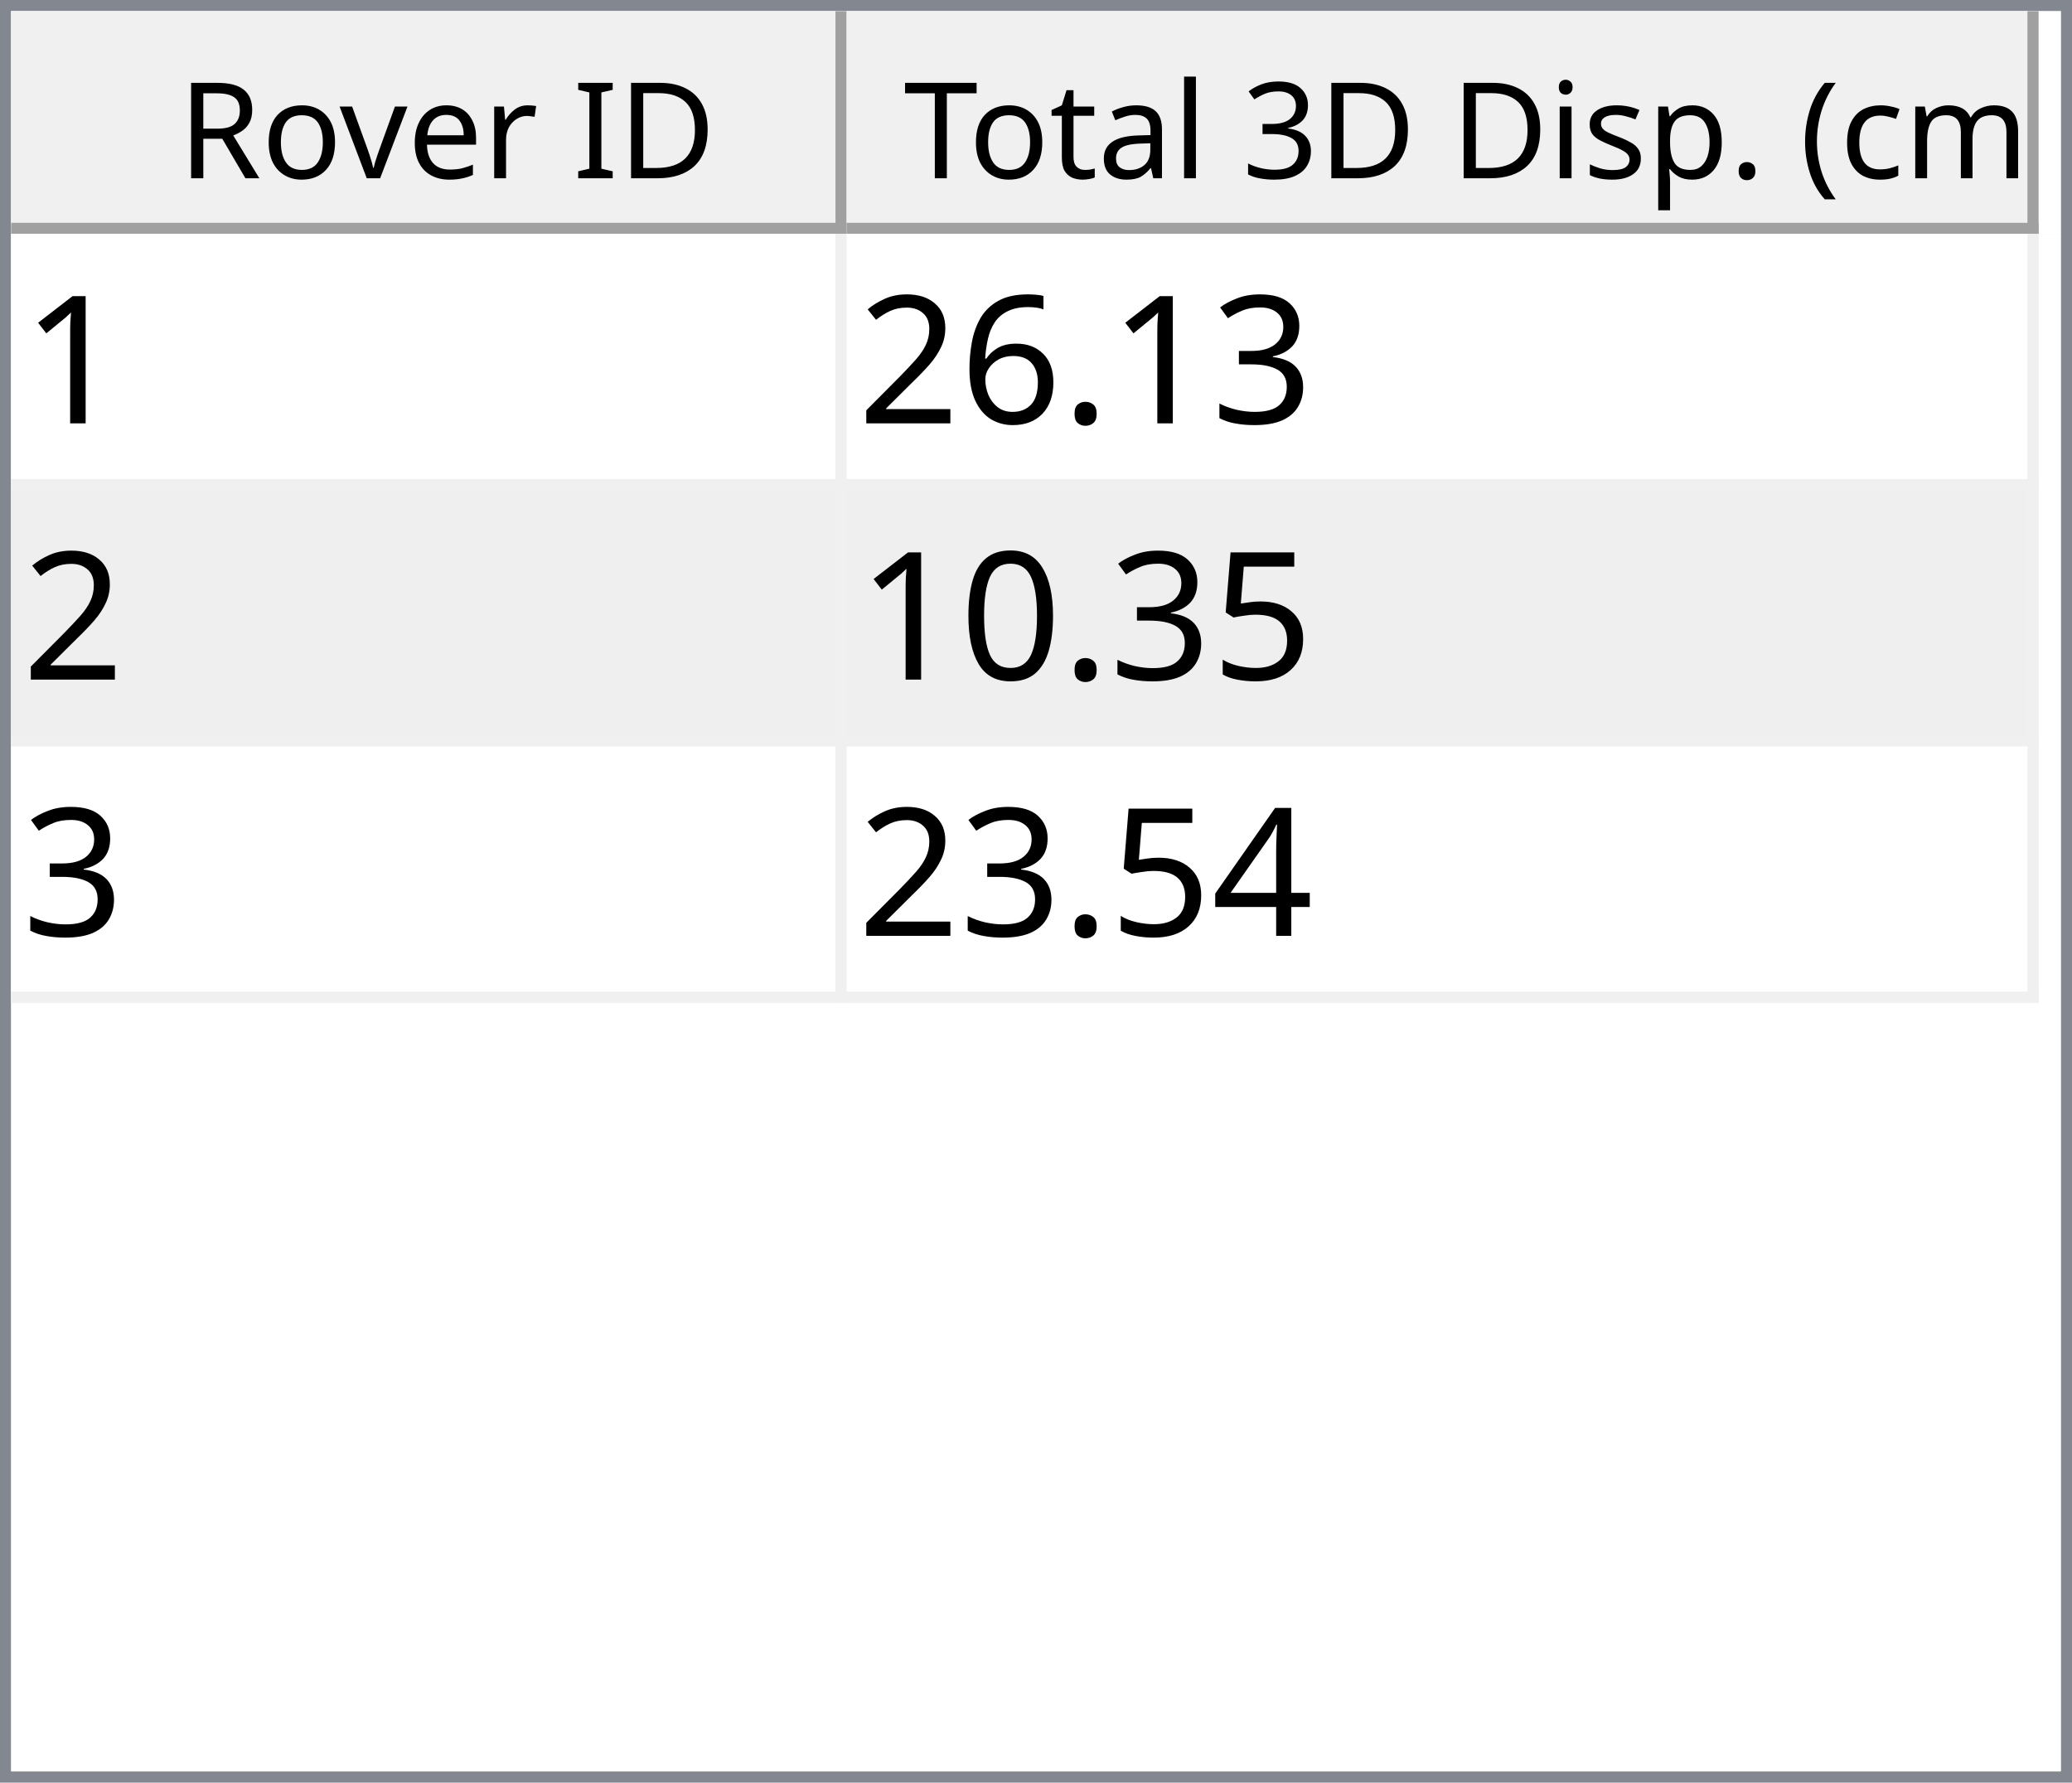
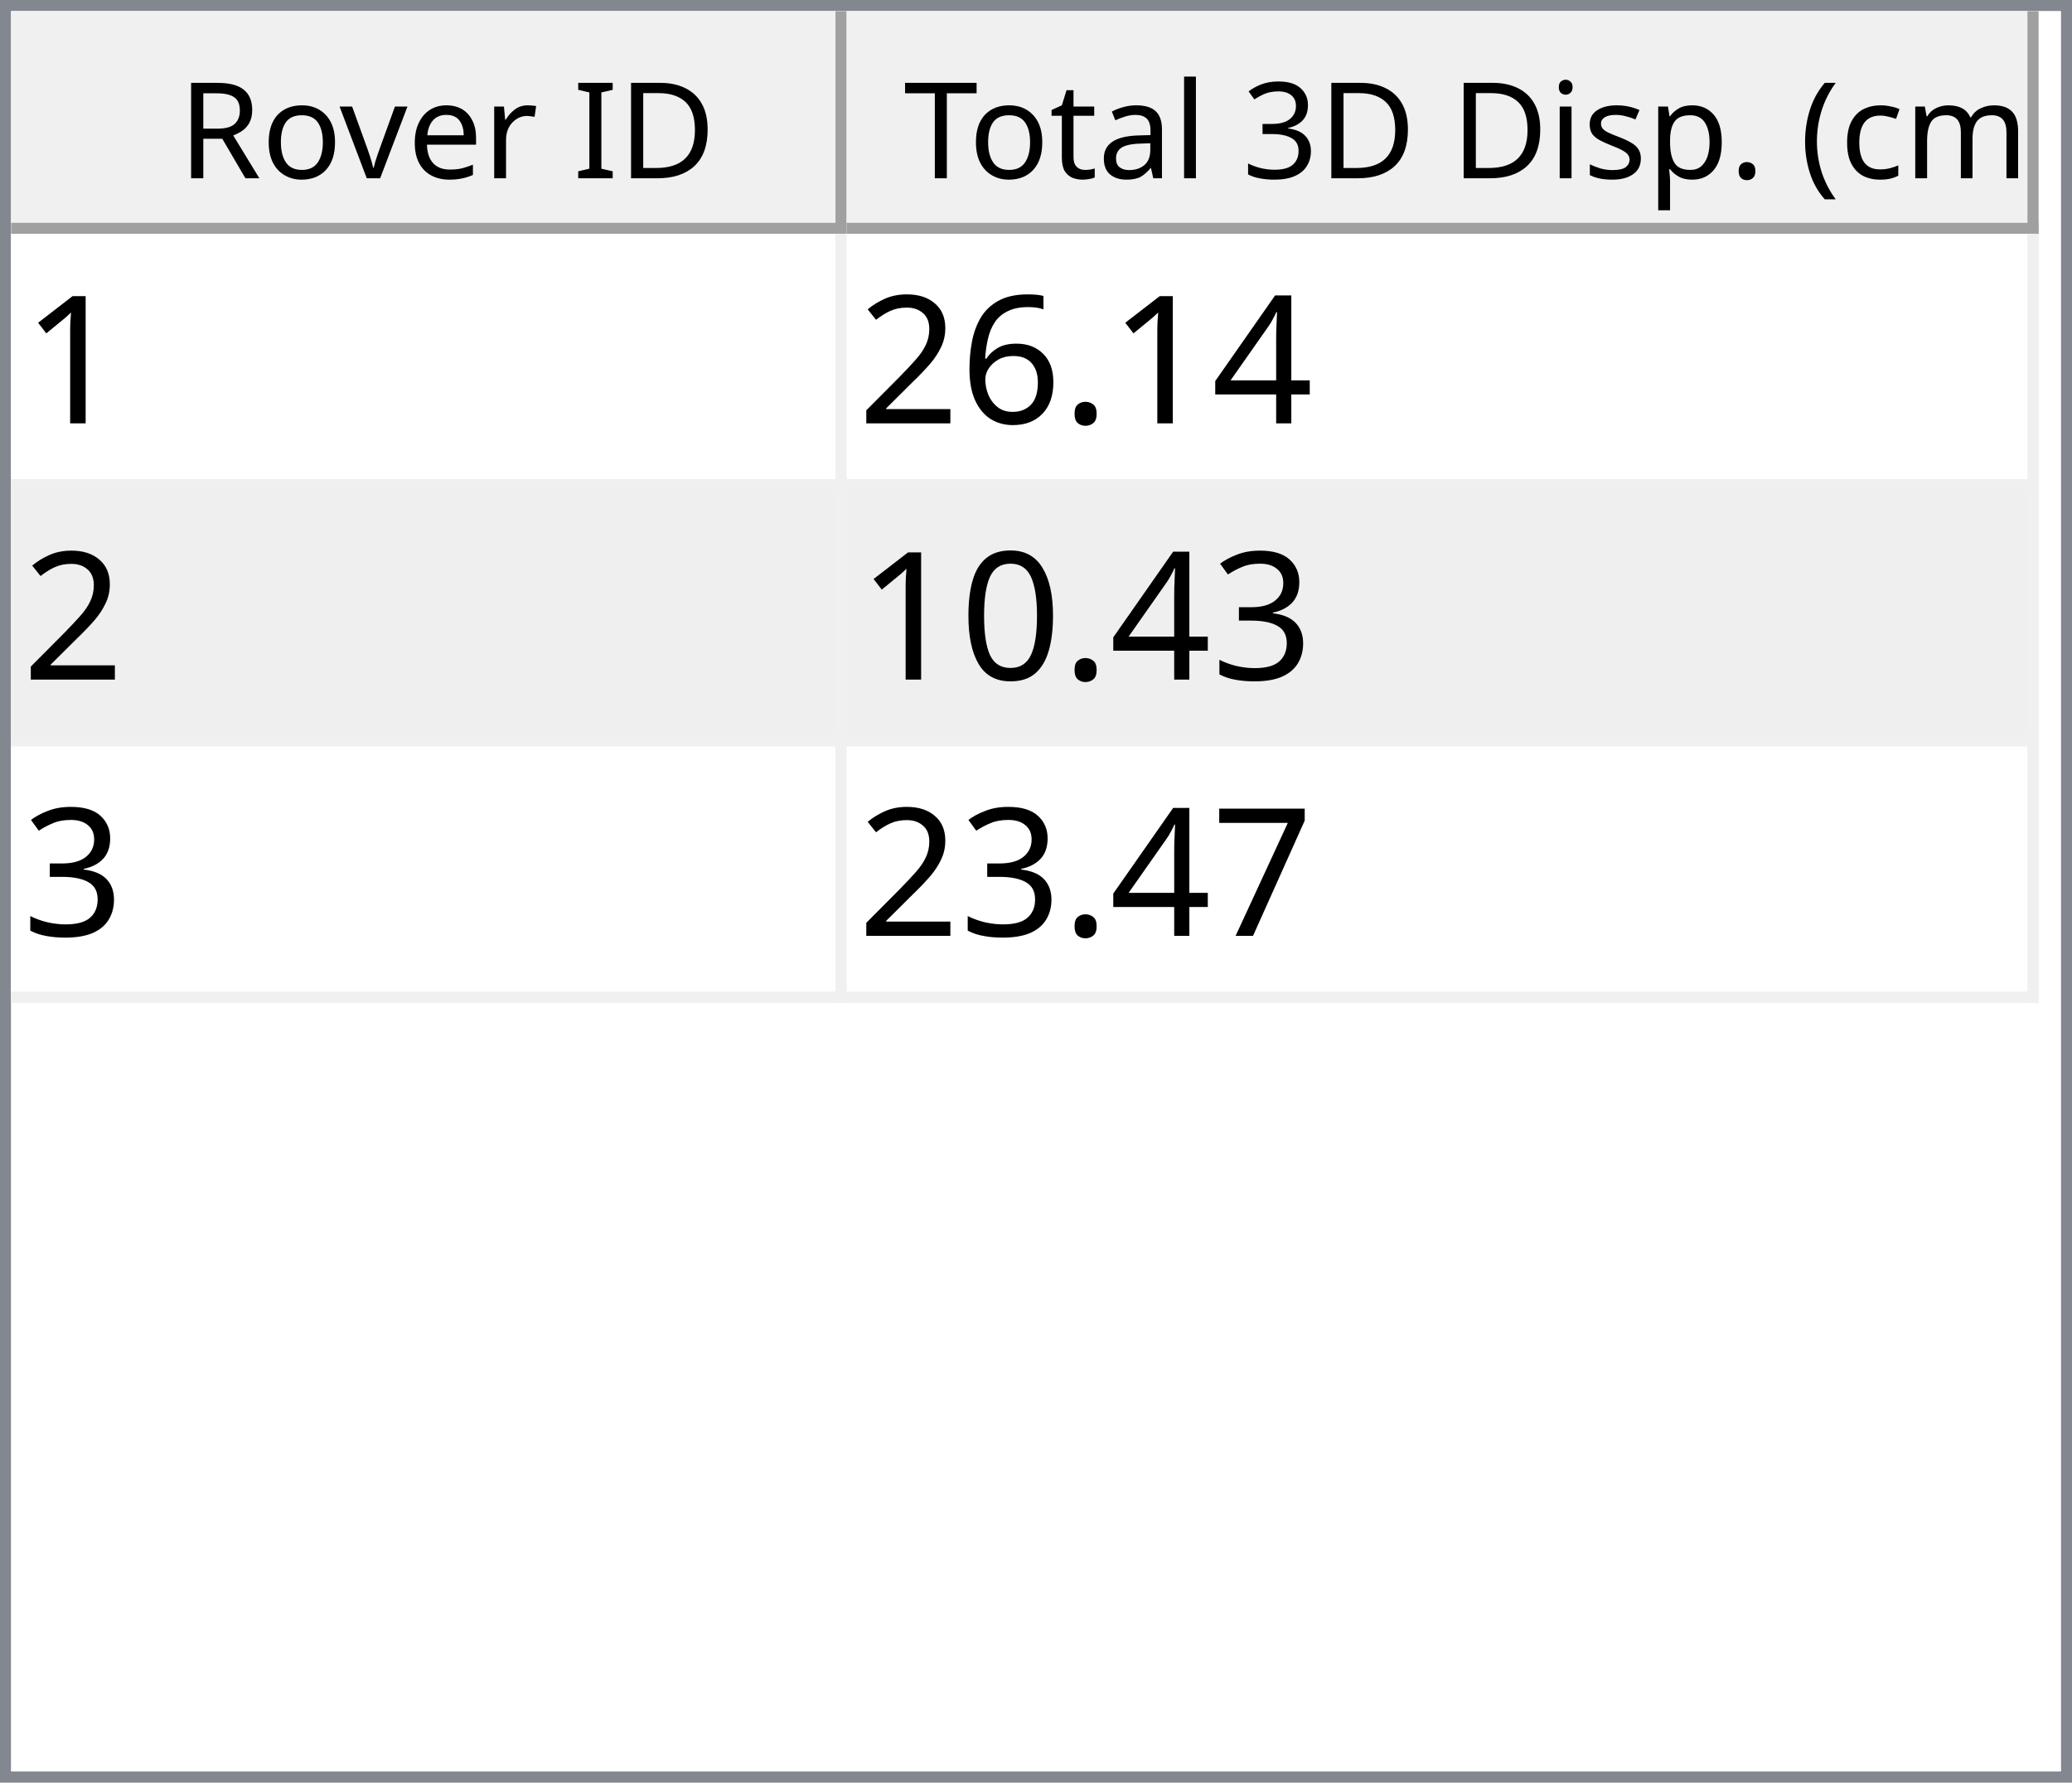
<svg xmlns="http://www.w3.org/2000/svg" style="fill-opacity:1; color-rendering:auto; color-interpolation:auto; text-rendering:auto; stroke:black; stroke-linecap:square; stroke-miterlimit:10; shape-rendering:auto; stroke-opacity:1; fill:black; stroke-dasharray:none; font-weight:normal; stroke-width:1; font-family:'Dialog'; font-style:normal; stroke-linejoin:miter; font-size:12px; stroke-dashoffset:0; image-rendering:auto;" width="186" height="160">
  <defs id="genericDefs" />
  <g>
    <defs id="defs1">
      <clipPath clipPathUnits="userSpaceOnUse" id="clipPath1">
        <path d="M0 0 L186 0 L186 160 L0 160 L0 0 Z" />
      </clipPath>
      <clipPath clipPathUnits="userSpaceOnUse" id="clipPath2">
        <path d="M0 0 L0 160 L186 160 L186 0 Z" />
      </clipPath>
      <clipPath clipPathUnits="userSpaceOnUse" id="clipPath3">
        <path d="M0 0 L0 20 L184 20 L184 0 Z" />
      </clipPath>
      <clipPath clipPathUnits="userSpaceOnUse" id="clipPath4">
        <path d="M0 0 L0 20 L75 20 L75 0 Z" />
      </clipPath>
      <clipPath clipPathUnits="userSpaceOnUse" id="clipPath5">
        <path d="M1 1 L1 19 L74 19 L74 1 Z" />
      </clipPath>
      <clipPath clipPathUnits="userSpaceOnUse" id="clipPath6">
        <path d="M0 0 L0 18 L73 18 L73 0 Z" />
      </clipPath>
      <clipPath clipPathUnits="userSpaceOnUse" id="clipPath7">
        <path d="M-0.5 -0.5 L-0.5 19.5 L74.5 19.5 L74.5 -0.5 Z" />
      </clipPath>
      <clipPath clipPathUnits="userSpaceOnUse" id="clipPath8">
        <path d="M0 0 L0 20 L107 20 L107 0 Z" />
      </clipPath>
      <clipPath clipPathUnits="userSpaceOnUse" id="clipPath9">
        <path d="M1 1 L1 19 L106 19 L106 1 Z" />
      </clipPath>
      <clipPath clipPathUnits="userSpaceOnUse" id="clipPath10">
        <path d="M0 0 L0 18 L105 18 L105 0 Z" />
      </clipPath>
      <clipPath clipPathUnits="userSpaceOnUse" id="clipPath11">
        <path d="M-0.5 -0.5 L-0.5 19.5 L106.5 19.5 L106.5 -0.5 Z" />
      </clipPath>
      <clipPath clipPathUnits="userSpaceOnUse" id="clipPath12">
        <path d="M0 0 L0 138 L184 138 L184 0 Z" />
      </clipPath>
      <clipPath clipPathUnits="userSpaceOnUse" id="clipPath13">
        <path d="M0 0 L0 69 L182 69 L182 0 Z" />
      </clipPath>
      <clipPath clipPathUnits="userSpaceOnUse" id="clipPath14">
        <path d="M-0.5 -0.5 L-0.5 68.5 L181.5 68.5 L181.5 -0.5 Z" />
      </clipPath>
      <clipPath clipPathUnits="userSpaceOnUse" id="clipPath15">
        <path d="M0 0 L0 22 L74 22 L74 0 Z" />
      </clipPath>
      <clipPath clipPathUnits="userSpaceOnUse" id="clipPath16">
        <path d="M0 0 L0 22 L106 22 L106 0 Z" />
      </clipPath>
      <font horiz-adv-x="64.551" id="font1">
        <font-face ascent="107.91" descent="25.098" units-per-em="100" style="font-style:normal; font-family:Segoe UI; font-weight:normal;" />
        <missing-glyph horiz-adv-x="64.551" d="M8.109 0 L8.109 68.266 L56.453 68.266 L56.453 0 L8.109 0 ZM15.328 7.234 L49.219 7.234 L49.219 61.031 L15.328 61.031 L15.328 7.234 Z" />
        <glyph unicode="D" horiz-adv-x="70.117" d="M9.188 0 L9.188 70.016 L28.516 70.016 Q65.531 70.016 65.531 35.891 Q65.531 19.672 55.25 9.836 Q44.969 0 27.734 0 L9.188 0 ZM17.391 62.594 L17.391 7.422 L27.828 7.422 Q41.609 7.422 49.273 14.797 Q56.938 22.172 56.938 35.688 Q56.938 62.594 28.328 62.594 L17.391 62.594 Z" />
        <glyph unicode="I" horiz-adv-x="26.611" d="M17.391 0 L9.188 0 L9.188 70.016 L17.391 70.016 L17.391 0 Z" />
        <glyph unicode=" " horiz-adv-x="27.393" d="" />
        <glyph unicode="r" horiz-adv-x="34.766" d="M34.188 41.891 Q32.078 43.5 28.125 43.5 Q23 43.5 19.555 38.672 Q16.109 33.844 16.109 25.484 L16.109 0 L8.109 0 L8.109 50 L16.109 50 L16.109 39.703 L16.312 39.703 Q18.016 44.969 21.531 47.922 Q25.047 50.875 29.391 50.875 Q32.516 50.875 34.188 50.203 L34.188 41.891 Z" />
        <glyph unicode="e" horiz-adv-x="52.295" d="M48.297 23 L12.984 23 Q13.188 14.656 17.484 10.109 Q21.781 5.562 29.297 5.562 Q37.75 5.562 44.828 11.141 L44.828 3.609 Q38.234 -1.172 27.391 -1.172 Q16.797 -1.172 10.742 5.641 Q4.688 12.453 4.688 24.812 Q4.688 36.469 11.305 43.82 Q17.922 51.172 27.734 51.172 Q37.547 51.172 42.922 44.828 Q48.297 38.484 48.297 27.203 L48.297 23 ZM40.094 29.781 Q40.047 36.719 36.75 40.578 Q33.453 44.438 27.594 44.438 Q21.922 44.438 17.969 40.383 Q14.016 36.328 13.094 29.781 L40.094 29.781 Z" />
        <glyph unicode="v" horiz-adv-x="47.9" d="M47.406 50 L27.484 0 L19.625 0 L0.688 50 L9.469 50 L22.172 13.672 Q23.578 9.672 23.922 6.688 L24.125 6.688 Q24.609 10.453 25.688 13.484 L38.969 50 L47.406 50 Z" />
        <glyph unicode="o" horiz-adv-x="58.594" d="M29 -1.172 Q17.922 -1.172 11.305 5.836 Q4.688 12.844 4.688 24.422 Q4.688 37.016 11.57 44.094 Q18.453 51.172 30.172 51.172 Q41.359 51.172 47.633 44.289 Q53.906 37.406 53.906 25.203 Q53.906 13.234 47.141 6.031 Q40.375 -1.172 29 -1.172 ZM29.594 44.438 Q21.875 44.438 17.383 39.188 Q12.891 33.938 12.891 24.703 Q12.891 15.828 17.43 10.695 Q21.969 5.562 29.594 5.562 Q37.359 5.562 41.531 10.594 Q45.703 15.625 45.703 24.906 Q45.703 34.281 41.531 39.359 Q37.359 44.438 29.594 44.438 Z" />
        <glyph unicode="R" horiz-adv-x="59.814" d="M59.375 0 L49.609 0 L37.891 19.625 Q36.281 22.359 34.766 24.289 Q33.25 26.219 31.664 27.438 Q30.078 28.656 28.25 29.219 Q26.422 29.781 24.125 29.781 L17.391 29.781 L17.391 0 L9.188 0 L9.188 70.016 L30.078 70.016 Q34.672 70.016 38.555 68.867 Q42.438 67.719 45.289 65.375 Q48.141 63.031 49.758 59.547 Q51.375 56.062 51.375 51.375 Q51.375 47.703 50.273 44.656 Q49.172 41.609 47.148 39.211 Q45.125 36.812 42.266 35.133 Q39.406 33.453 35.844 32.516 L35.844 32.328 Q37.594 31.547 38.891 30.547 Q40.188 29.547 41.359 28.18 Q42.531 26.812 43.68 25.078 Q44.828 23.344 46.234 21.047 L59.375 0 ZM17.391 62.594 L17.391 37.203 L28.516 37.203 Q31.594 37.203 34.203 38.133 Q36.812 39.062 38.719 40.797 Q40.625 42.531 41.703 45.047 Q42.781 47.562 42.781 50.688 Q42.781 56.297 39.141 59.445 Q35.5 62.594 28.609 62.594 L17.391 62.594 Z" />
        <glyph unicode=")" horiz-adv-x="30.176" d="M8.297 -15.922 L1.172 -15.922 Q16.406 2.344 16.406 26.812 Q16.406 51.469 1.078 70.016 L8.297 70.016 Q23.531 52.156 23.531 26.703 Q23.531 1.375 8.297 -15.922 Z" />
        <glyph unicode="m" horiz-adv-x="86.133" d="M79.109 0 L71.094 0 L71.094 28.719 Q71.094 37.016 68.531 40.727 Q65.969 44.438 59.906 44.438 Q54.781 44.438 51.195 39.75 Q47.609 35.062 47.609 28.516 L47.609 0 L39.594 0 L39.594 29.688 Q39.594 44.438 28.219 44.438 Q22.953 44.438 19.531 40.016 Q16.109 35.594 16.109 28.516 L16.109 0 L8.109 0 L8.109 50 L16.109 50 L16.109 42.094 L16.312 42.094 Q21.625 51.172 31.844 51.172 Q36.969 51.172 40.773 48.312 Q44.578 45.453 46 40.828 Q51.562 51.172 62.594 51.172 Q79.109 51.172 79.109 30.812 L79.109 0 Z" />
        <glyph unicode="c" horiz-adv-x="46.191" d="M42.188 2.297 Q36.422 -1.172 28.516 -1.172 Q17.828 -1.172 11.258 5.789 Q4.688 12.75 4.688 23.828 Q4.688 36.188 11.766 43.68 Q18.844 51.172 30.672 51.172 Q37.25 51.172 42.281 48.734 L42.281 40.531 Q36.719 44.438 30.375 44.438 Q22.703 44.438 17.797 38.945 Q12.891 33.453 12.891 24.516 Q12.891 15.719 17.508 10.641 Q22.125 5.562 29.891 5.562 Q36.422 5.562 42.188 9.906 L42.188 2.297 Z" />
        <glyph unicode="(" horiz-adv-x="30.176" d="M29.109 -15.922 L21.969 -15.922 Q6.844 1.375 6.844 26.703 Q6.844 52.156 21.969 70.016 L29.203 70.016 Q13.875 51.469 13.875 26.812 Q13.875 2.344 29.109 -15.922 Z" />
        <glyph unicode="." horiz-adv-x="21.68" d="M10.891 -1.078 Q8.641 -1.078 7.055 0.539 Q5.469 2.156 5.469 4.391 Q5.469 6.641 7.055 8.273 Q8.641 9.906 10.891 9.906 Q13.188 9.906 14.797 8.273 Q16.406 6.641 16.406 4.391 Q16.406 2.156 14.797 0.539 Q13.188 -1.078 10.891 -1.078 Z" />
        <glyph unicode="p" horiz-adv-x="58.789" d="M16.312 7.234 L16.109 7.234 L16.109 -23 L8.109 -23 L8.109 50 L16.109 50 L16.109 41.219 L16.312 41.219 Q22.219 51.172 33.594 51.172 Q43.266 51.172 48.688 44.461 Q54.109 37.75 54.109 26.469 Q54.109 13.922 48 6.375 Q41.891 -1.172 31.297 -1.172 Q21.578 -1.172 16.312 7.234 ZM16.109 27.391 L16.109 20.406 Q16.109 14.203 20.141 9.883 Q24.172 5.562 30.375 5.562 Q37.641 5.562 41.773 11.133 Q45.906 16.703 45.906 26.609 Q45.906 34.969 42.047 39.703 Q38.188 44.438 31.594 44.438 Q24.609 44.438 20.359 39.578 Q16.109 34.719 16.109 27.391 Z" />
        <glyph unicode="s" horiz-adv-x="42.432" d="M5.078 1.812 L5.078 10.406 Q11.625 5.562 19.484 5.562 Q30.031 5.562 30.031 12.594 Q30.031 14.594 29.125 15.992 Q28.219 17.391 26.68 18.461 Q25.141 19.531 23.07 20.383 Q21 21.234 18.609 22.172 Q15.281 23.484 12.766 24.828 Q10.25 26.172 8.57 27.859 Q6.891 29.547 6.031 31.695 Q5.172 33.844 5.172 36.719 Q5.172 40.234 6.789 42.945 Q8.406 45.656 11.086 47.484 Q13.766 49.312 17.211 50.242 Q20.656 51.172 24.312 51.172 Q30.812 51.172 35.938 48.922 L35.938 40.828 Q30.422 44.438 23.25 44.438 Q21 44.438 19.195 43.922 Q17.391 43.406 16.094 42.477 Q14.797 41.547 14.086 40.258 Q13.375 38.969 13.375 37.406 Q13.375 35.453 14.086 34.133 Q14.797 32.812 16.164 31.789 Q17.531 30.766 19.484 29.938 Q21.438 29.109 23.922 28.125 Q27.25 26.859 29.883 25.516 Q32.516 24.172 34.375 22.484 Q36.234 20.797 37.234 18.602 Q38.234 16.406 38.234 13.375 Q38.234 9.672 36.602 6.938 Q34.969 4.203 32.234 2.398 Q29.5 0.594 25.93 -0.289 Q22.359 -1.172 18.453 -1.172 Q10.75 -1.172 5.078 1.812 Z" />
        <glyph unicode="i" horiz-adv-x="24.219" d="M12.203 62.703 Q10.062 62.703 8.547 64.164 Q7.031 65.625 7.031 67.875 Q7.031 70.125 8.547 71.609 Q10.062 73.094 12.203 73.094 Q14.406 73.094 15.945 71.609 Q17.484 70.125 17.484 67.875 Q17.484 65.719 15.945 64.211 Q14.406 62.703 12.203 62.703 ZM16.109 0 L8.109 0 L8.109 50 L16.109 50 L16.109 0 Z" />
        <glyph unicode="3" horiz-adv-x="53.906" d="M46.531 19.828 Q46.531 15.094 44.75 11.211 Q42.969 7.328 39.719 4.57 Q36.469 1.812 31.93 0.297 Q27.391 -1.219 21.922 -1.219 Q11.922 -1.219 6 2.594 L6 11.188 Q13.094 5.609 22.219 5.609 Q25.875 5.609 28.828 6.539 Q31.781 7.469 33.906 9.227 Q36.031 10.984 37.18 13.477 Q38.328 15.969 38.328 19.094 Q38.328 32.812 18.797 32.812 L12.984 32.812 L12.984 39.594 L18.5 39.594 Q35.797 39.594 35.797 52.484 Q35.797 64.406 22.609 64.406 Q15.188 64.406 8.688 59.422 L8.688 67.188 Q15.375 71.188 24.609 71.188 Q29 71.188 32.57 69.969 Q36.141 68.75 38.68 66.555 Q41.219 64.359 42.609 61.281 Q44 58.203 44 54.5 Q44 40.672 30.031 36.719 L30.031 36.531 Q33.594 36.141 36.625 34.797 Q39.656 33.453 41.852 31.305 Q44.047 29.156 45.289 26.25 Q46.531 23.344 46.531 19.828 Z" />
        <glyph unicode="l" horiz-adv-x="24.219" d="M16.109 0 L8.109 0 L8.109 74.031 L16.109 74.031 L16.109 0 Z" />
        <glyph unicode="a" horiz-adv-x="50.879" d="M43.891 0 L35.891 0 L35.891 7.812 L35.688 7.812 Q30.469 -1.172 20.312 -1.172 Q12.844 -1.172 8.617 2.781 Q4.391 6.734 4.391 13.281 Q4.391 27.297 20.906 29.594 L35.891 31.688 Q35.891 44.438 25.594 44.438 Q16.547 44.438 9.281 38.281 L9.281 46.484 Q16.656 51.172 26.266 51.172 Q43.891 51.172 43.891 32.516 L43.891 0 ZM35.891 25.297 L23.828 23.641 Q18.266 22.859 15.43 20.875 Q12.594 18.891 12.594 13.875 Q12.594 10.203 15.211 7.883 Q17.828 5.562 22.172 5.562 Q28.125 5.562 32.008 9.742 Q35.891 13.922 35.891 20.312 L35.891 25.297 Z" />
        <glyph unicode="t" horiz-adv-x="33.887" d="M31.297 0.484 Q28.469 -1.078 23.828 -1.078 Q10.688 -1.078 10.688 13.578 L10.688 43.172 L2.094 43.172 L2.094 50 L10.688 50 L10.688 62.203 L18.703 64.797 L18.703 50 L31.297 50 L31.297 43.172 L18.703 43.172 L18.703 14.984 Q18.703 9.969 20.414 7.82 Q22.125 5.672 26.078 5.672 Q29.109 5.672 31.297 7.328 L31.297 0.484 Z" />
        <glyph unicode="T" horiz-adv-x="52.393" d="M50.594 62.594 L30.375 62.594 L30.375 0 L22.172 0 L22.172 62.594 L2 62.594 L2 70.016 L50.594 70.016 L50.594 62.594 Z" />
      </font>
      <font horiz-adv-x="75.0" id="font2">
        <font-face ascent="100.537" descent="21.973" units-per-em="100" style="font-style:normal; font-family:sans-serif; font-weight:normal;" />
        <missing-glyph horiz-adv-x="75.0" d="M12.5 0 L12.5 62.5 L62.5 62.5 L62.5 0 L12.5 0 ZM14.062 1.562 L60.938 1.562 L60.938 60.938 L14.062 60.938 L14.062 1.562 Z" />
        <glyph unicode="1" horiz-adv-x="55.615" d="M37.25 0 L28.469 0 L28.469 56 Q25.297 52.984 20.141 49.953 Q14.984 46.922 10.891 45.406 L10.891 53.906 Q18.266 57.375 23.781 62.305 Q29.297 67.234 31.594 71.875 L37.25 71.875 L37.25 0 Z" />
-         <glyph unicode="3" horiz-adv-x="55.615" d="M4.203 18.891 L12.984 20.062 Q14.5 12.594 18.141 9.297 Q21.781 6 27 6 Q33.203 6 37.477 10.297 Q41.75 14.594 41.75 20.953 Q41.75 27 37.797 30.93 Q33.844 34.859 27.734 34.859 Q25.25 34.859 21.531 33.891 L22.516 41.609 Q23.391 41.5 23.922 41.5 Q29.547 41.5 34.039 44.43 Q38.531 47.359 38.531 53.469 Q38.531 58.297 35.258 61.477 Q31.984 64.656 26.812 64.656 Q21.688 64.656 18.266 61.43 Q14.844 58.203 13.875 51.766 L5.078 53.328 Q6.688 62.156 12.398 67.016 Q18.109 71.875 26.609 71.875 Q32.469 71.875 37.398 69.359 Q42.328 66.844 44.945 62.5 Q47.562 58.156 47.562 53.266 Q47.562 48.641 45.07 44.828 Q42.578 41.016 37.703 38.766 Q44.047 37.312 47.562 32.695 Q51.078 28.078 51.078 21.141 Q51.078 11.766 44.242 5.25 Q37.406 -1.266 26.953 -1.266 Q17.531 -1.266 11.305 4.352 Q5.078 9.969 4.203 18.891 Z" />
+         <glyph unicode="4" horiz-adv-x="55.615" d="M32.328 0 L32.328 17.141 L1.266 17.141 L1.266 25.203 L33.938 71.578 L41.109 71.578 L41.109 25.203 L50.781 25.203 L50.781 17.141 L41.109 17.141 L41.109 0 L32.328 0 ZM32.328 25.203 L32.328 57.469 L9.906 25.203 L32.328 25.203 Z" />
        <glyph unicode="." horiz-adv-x="27.783" d="M9.078 0 L9.078 10.016 L19.094 10.016 L19.094 0 L9.078 0 Z" />
        <glyph unicode="6" horiz-adv-x="55.615" d="M49.75 54.047 L41.016 53.375 Q39.844 58.547 37.703 60.891 Q34.125 64.656 28.906 64.656 Q24.703 64.656 21.531 62.312 Q17.391 59.281 14.992 53.469 Q12.594 47.656 12.5 36.922 Q15.672 41.75 20.266 44.094 Q24.859 46.438 29.891 46.438 Q38.672 46.438 44.852 39.969 Q51.031 33.5 51.031 23.25 Q51.031 16.5 48.125 10.719 Q45.219 4.938 40.141 1.859 Q35.062 -1.219 28.609 -1.219 Q17.625 -1.219 10.695 6.859 Q3.766 14.938 3.766 33.5 Q3.766 54.25 11.422 63.672 Q18.109 71.875 29.438 71.875 Q37.891 71.875 43.289 67.141 Q48.688 62.406 49.75 54.047 ZM13.875 23.188 Q13.875 18.656 15.797 14.508 Q17.719 10.359 21.188 8.18 Q24.656 6 28.469 6 Q34.031 6 38.039 10.492 Q42.047 14.984 42.047 22.703 Q42.047 30.125 38.086 34.398 Q34.125 38.672 28.125 38.672 Q22.172 38.672 18.023 34.398 Q13.875 30.125 13.875 23.188 Z" />
        <glyph unicode="2" horiz-adv-x="55.615" d="M50.344 8.453 L50.344 0 L3.031 0 Q2.938 3.172 4.047 6.109 Q5.859 10.938 9.836 15.625 Q13.812 20.312 21.344 26.469 Q33.016 36.031 37.117 41.625 Q41.219 47.219 41.219 52.203 Q41.219 57.422 37.477 61.008 Q33.734 64.594 27.734 64.594 Q21.391 64.594 17.578 60.789 Q13.766 56.984 13.719 50.25 L4.688 51.172 Q5.609 61.281 11.664 66.578 Q17.719 71.875 27.938 71.875 Q38.234 71.875 44.242 66.164 Q50.25 60.453 50.25 52 Q50.25 47.703 48.492 43.555 Q46.734 39.406 42.656 34.812 Q38.578 30.219 29.109 22.219 Q21.188 15.578 18.945 13.211 Q16.703 10.844 15.234 8.453 L50.344 8.453 Z" />
-         <glyph unicode="5" horiz-adv-x="55.615" d="M4.156 18.75 L13.375 19.531 Q14.406 12.797 18.141 9.398 Q21.875 6 27.156 6 Q33.5 6 37.891 10.789 Q42.281 15.578 42.281 23.484 Q42.281 31 38.062 35.352 Q33.844 39.703 27 39.703 Q22.75 39.703 19.336 37.773 Q15.922 35.844 13.969 32.766 L5.719 33.844 L12.641 70.609 L48.25 70.609 L48.25 62.203 L19.672 62.203 L15.828 42.969 Q22.266 47.469 29.344 47.469 Q38.719 47.469 45.164 40.969 Q51.609 34.469 51.609 24.266 Q51.609 14.547 45.953 7.469 Q39.062 -1.219 27.156 -1.219 Q17.391 -1.219 11.211 4.25 Q5.031 9.719 4.156 18.75 Z" />
+         <glyph unicode="3" horiz-adv-x="55.615" d="M4.203 18.891 L12.984 20.062 Q14.5 12.594 18.141 9.297 Q21.781 6 27 6 Q33.203 6 37.477 10.297 Q41.75 14.594 41.75 20.953 Q41.75 27 37.797 30.93 Q33.844 34.859 27.734 34.859 Q25.25 34.859 21.531 33.891 L22.516 41.609 Q23.391 41.5 23.922 41.5 Q29.547 41.5 34.039 44.43 Q38.531 47.359 38.531 53.469 Q38.531 58.297 35.258 61.477 Q31.984 64.656 26.812 64.656 Q21.688 64.656 18.266 61.43 Q14.844 58.203 13.875 51.766 L5.078 53.328 Q6.688 62.156 12.398 67.016 Q18.109 71.875 26.609 71.875 Q32.469 71.875 37.398 69.359 Q42.328 66.844 44.945 62.5 Q47.562 58.156 47.562 53.266 Q47.562 48.641 45.07 44.828 Q42.578 41.016 37.703 38.766 Q44.047 37.312 47.562 32.695 Q51.078 28.078 51.078 21.141 Q51.078 11.766 44.242 5.25 Q37.406 -1.266 26.953 -1.266 Q17.531 -1.266 11.305 4.352 Q5.078 9.969 4.203 18.891 Z" />
        <glyph unicode="0" horiz-adv-x="55.615" d="M4.156 35.297 Q4.156 48 6.766 55.742 Q9.375 63.484 14.523 67.68 Q19.672 71.875 27.484 71.875 Q33.25 71.875 37.594 69.555 Q41.938 67.234 44.773 62.867 Q47.609 58.5 49.219 52.227 Q50.828 45.953 50.828 35.297 Q50.828 22.703 48.242 14.969 Q45.656 7.234 40.508 3.008 Q35.359 -1.219 27.484 -1.219 Q17.141 -1.219 11.234 6.203 Q4.156 15.141 4.156 35.297 ZM13.188 35.297 Q13.188 17.672 17.312 11.836 Q21.438 6 27.484 6 Q33.547 6 37.672 11.859 Q41.797 17.719 41.797 35.297 Q41.797 52.984 37.672 58.789 Q33.547 64.594 27.391 64.594 Q21.344 64.594 17.719 59.469 Q13.188 52.938 13.188 35.297 Z" />
-         <glyph unicode="4" horiz-adv-x="55.615" d="M32.328 0 L32.328 17.141 L1.266 17.141 L1.266 25.203 L33.938 71.578 L41.109 71.578 L41.109 25.203 L50.781 25.203 L50.781 17.141 L41.109 17.141 L41.109 0 L32.328 0 ZM32.328 25.203 L32.328 57.469 L9.906 25.203 L32.328 25.203 Z" />
+         <glyph unicode="7" horiz-adv-x="55.615" d="M4.734 62.203 L4.734 70.656 L51.078 70.656 L51.078 63.812 Q44.234 56.547 37.523 44.484 Q30.812 32.422 27.156 19.672 Q24.516 10.688 23.781 0 L14.75 0 Q14.891 8.453 18.062 20.414 Q21.234 32.375 27.172 43.484 Q33.109 54.594 39.797 62.203 L4.734 62.203 Z" />
      </font>
    </defs>
    <g style="fill:white; stroke:white;">
      <rect x="0" y="0" width="186" style="clip-path:url(#clipPath1); stroke:none;" height="160" />
    </g>
    <g style="fill:white; text-rendering:optimizeSpeed; color-rendering:optimizeSpeed; image-rendering:optimizeSpeed; shape-rendering:crispEdges; stroke:white; color-interpolation:sRGB;">
      <rect x="0" width="186" height="160" y="0" style="stroke:none;" />
      <path style="stroke:none;" d="M0 160 L186 160 L186 0 L0 0 Z" />
    </g>
    <g style="fill:rgb(240,240,240); font-family:'Segoe UI'; stroke:rgb(240,240,240);">
      <rect x="0" y="0" width="186" style="clip-path:url(#clipPath2); stroke:none;" height="160" />
    </g>
    <g style="fill:rgb(130,135,144); font-family:'Segoe UI'; stroke:rgb(130,135,144);">
      <path d="M0 0 L186 0 L186 160 L0 160 L0 0 ZM1 1 L185 1 L185 159 L1 159 L1 1 Z" style="fill-rule:evenodd; clip-path:url(#clipPath2); stroke:none;" />
    </g>
    <g style="fill:white; font-family:'Segoe UI'; stroke:white;" transform="translate(1,1)">
      <rect x="0" y="0" width="184" style="clip-path:url(#clipPath3); stroke:none;" height="20" />
    </g>
    <g style="fill:rgb(240,240,240); font-family:'Segoe UI'; stroke:rgb(240,240,240);" transform="translate(1,1)">
      <rect x="0" y="0" width="75" style="clip-path:url(#clipPath4); stroke:none;" height="20" />
    </g>
    <g style="font-family:'Segoe UI';" transform="translate(2,2)">
      <text x="14" xml:space="preserve" y="14" style="clip-path:url(#clipPath6); stroke:none;">Rover ID</text>
    </g>
    <g style="fill:rgb(160,160,160); font-family:'Segoe UI'; stroke:rgb(160,160,160); stroke-linejoin:bevel;" transform="translate(1.5,1.5)">
      <line x1="74" x2="74" y1="0" style="fill:none; clip-path:url(#clipPath7);" y2="19" />
    </g>
    <g style="fill:rgb(160,160,160); font-family:'Segoe UI'; stroke:rgb(160,160,160); stroke-linejoin:bevel;" transform="matrix(1,0,0,1,1,1) translate(0.5,0.5)">
      <line x1="0" x2="74" y1="19" style="fill:none; clip-path:url(#clipPath7);" y2="19" />
    </g>
    <g style="fill:rgb(240,240,240); font-family:'Segoe UI'; stroke:rgb(240,240,240);" transform="translate(76,1)">
      <rect x="0" y="0" width="107" style="clip-path:url(#clipPath8); stroke:none;" height="20" />
    </g>
    <g style="font-family:'Segoe UI';" transform="translate(77,2)">
      <text x="1" xml:space="preserve" y="14" style="clip-path:url(#clipPath10); stroke:none;"> Total 3D Disp. (cm)</text>
    </g>
    <g style="fill:rgb(160,160,160); font-family:'Segoe UI'; stroke:rgb(160,160,160); stroke-linejoin:bevel;" transform="translate(76.5,1.5)">
      <line x1="106" x2="106" y1="0" style="fill:none; clip-path:url(#clipPath11);" y2="19" />
    </g>
    <g style="fill:rgb(160,160,160); font-family:'Segoe UI'; stroke:rgb(160,160,160); stroke-linejoin:bevel;" transform="matrix(1,0,0,1,76,1) translate(0.5,0.5)">
      <line x1="0" x2="106" y1="19" style="fill:none; clip-path:url(#clipPath11);" y2="19" />
    </g>
    <g style="fill:white; font-family:'Segoe UI'; stroke:white;" transform="translate(1,21)">
      <rect x="0" y="0" width="184" style="clip-path:url(#clipPath12); stroke:none;" height="138" />
    </g>
    <g style="fill:rgb(240,240,240); font-size:16px; font-family:sans-serif; stroke:rgb(240,240,240);" transform="translate(1,21)">
      <rect x="0" y="0" width="182" style="clip-path:url(#clipPath13); stroke:none;" height="69" />
      <line transform="translate(0.5,0.5)" x1="0" x2="181" y1="22" style="clip-path:url(#clipPath14); fill:none; stroke-linejoin:bevel;" y2="22" />
    </g>
    <g transform="matrix(1,0,0,1,1,21) translate(0.5,0.5)" style="fill:rgb(240,240,240); font-size:16px; font-family:sans-serif; stroke:rgb(240,240,240); stroke-linejoin:bevel;">
      <line x1="0" x2="181" y1="45" style="fill:none; clip-path:url(#clipPath14);" y2="45" />
    </g>
    <g transform="matrix(1,0,0,1,1,21) translate(0.5,0.5)" style="fill:rgb(240,240,240); font-size:16px; font-family:sans-serif; stroke:rgb(240,240,240); stroke-linejoin:bevel;">
      <line x1="0" x2="181" y1="68" style="fill:none; clip-path:url(#clipPath14);" y2="68" />
    </g>
    <g transform="matrix(1,0,0,1,1,21) translate(0.5,0.5)" style="fill:rgb(240,240,240); font-size:16px; font-family:sans-serif; stroke:rgb(240,240,240); stroke-linejoin:bevel;">
      <line x1="74" x2="74" y1="0" style="fill:none; clip-path:url(#clipPath14);" y2="68" />
    </g>
    <g transform="matrix(1,0,0,1,1,21) translate(0.5,0.5)" style="fill:rgb(240,240,240); font-size:16px; font-family:sans-serif; stroke:rgb(240,240,240); stroke-linejoin:bevel;">
      <line x1="181" x2="181" y1="0" style="fill:none; clip-path:url(#clipPath14);" y2="68" />
    </g>
    <g style="fill:white; font-size:16px; font-family:sans-serif; stroke:white;" transform="matrix(1,0,0,1,1,21)">
      <rect x="0" y="0" width="74" style="clip-path:url(#clipPath15); stroke:none;" height="22" />
      <text x="1" y="17" style="fill:black; clip-path:url(#clipPath15); stroke:none;" xml:space="preserve">1</text>
    </g>
    <g style="fill:white; font-size:16px; font-family:sans-serif; stroke:white;" transform="matrix(1,0,0,1,1,21) translate(75,0)">
      <rect x="0" y="0" width="106" style="clip-path:url(#clipPath16); stroke:none;" height="22" />
-       <text x="1" y="17" style="fill:black; clip-path:url(#clipPath16); stroke:none;" xml:space="preserve">26.13</text>
+       <text x="1" y="17" style="fill:black; clip-path:url(#clipPath16); stroke:none;" xml:space="preserve">26.14</text>
    </g>
    <g style="fill:rgb(239,239,239); font-size:16px; font-family:sans-serif; stroke:rgb(239,239,239);" transform="matrix(1,0,0,1,1,21) translate(0,23)">
      <rect x="0" y="0" width="74" style="clip-path:url(#clipPath15); stroke:none;" height="22" />
      <text x="1" y="17" style="fill:black; clip-path:url(#clipPath15); stroke:none;" xml:space="preserve">2</text>
    </g>
    <g style="fill:rgb(239,239,239); font-size:16px; font-family:sans-serif; stroke:rgb(239,239,239);" transform="matrix(1,0,0,1,1,21) translate(75,23)">
      <rect x="0" y="0" width="106" style="clip-path:url(#clipPath16); stroke:none;" height="22" />
-       <text x="1" y="17" style="fill:black; clip-path:url(#clipPath16); stroke:none;" xml:space="preserve">10.35</text>
+       <text x="1" y="17" style="fill:black; clip-path:url(#clipPath16); stroke:none;" xml:space="preserve">10.43</text>
    </g>
    <g style="fill:white; font-size:16px; font-family:sans-serif; stroke:white;" transform="matrix(1,0,0,1,1,21) translate(0,46)">
      <rect x="0" y="0" width="74" style="clip-path:url(#clipPath15); stroke:none;" height="22" />
      <text x="1" y="17" style="fill:black; clip-path:url(#clipPath15); stroke:none;" xml:space="preserve">3</text>
    </g>
    <g style="fill:white; font-size:16px; font-family:sans-serif; stroke:white;" transform="matrix(1,0,0,1,1,21) translate(75,46)">
      <rect x="0" y="0" width="106" style="clip-path:url(#clipPath16); stroke:none;" height="22" />
-       <text x="1" y="17" style="fill:black; clip-path:url(#clipPath16); stroke:none;" xml:space="preserve">23.54</text>
+       <text x="1" y="17" style="fill:black; clip-path:url(#clipPath16); stroke:none;" xml:space="preserve">23.47</text>
    </g>
  </g>
</svg>
